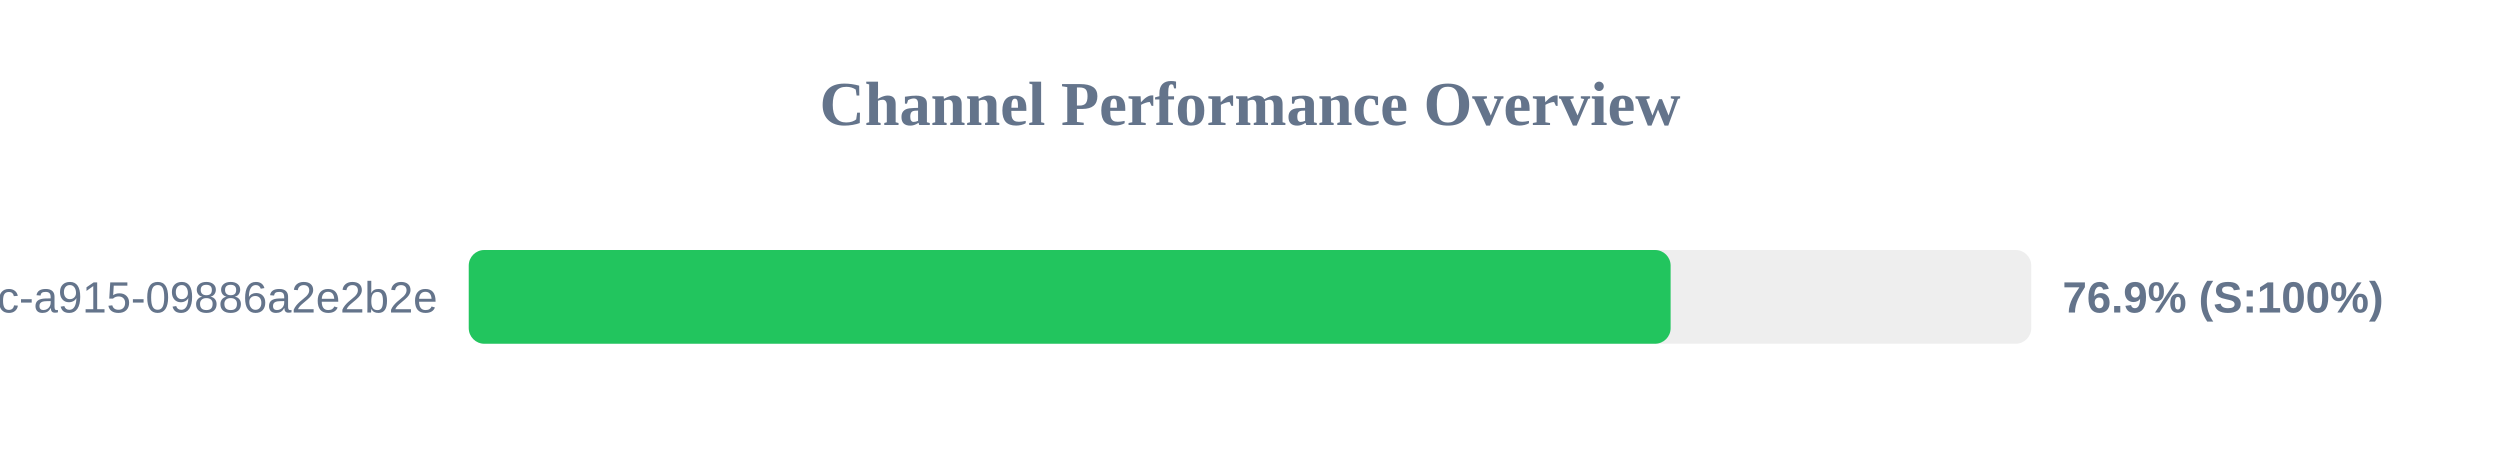
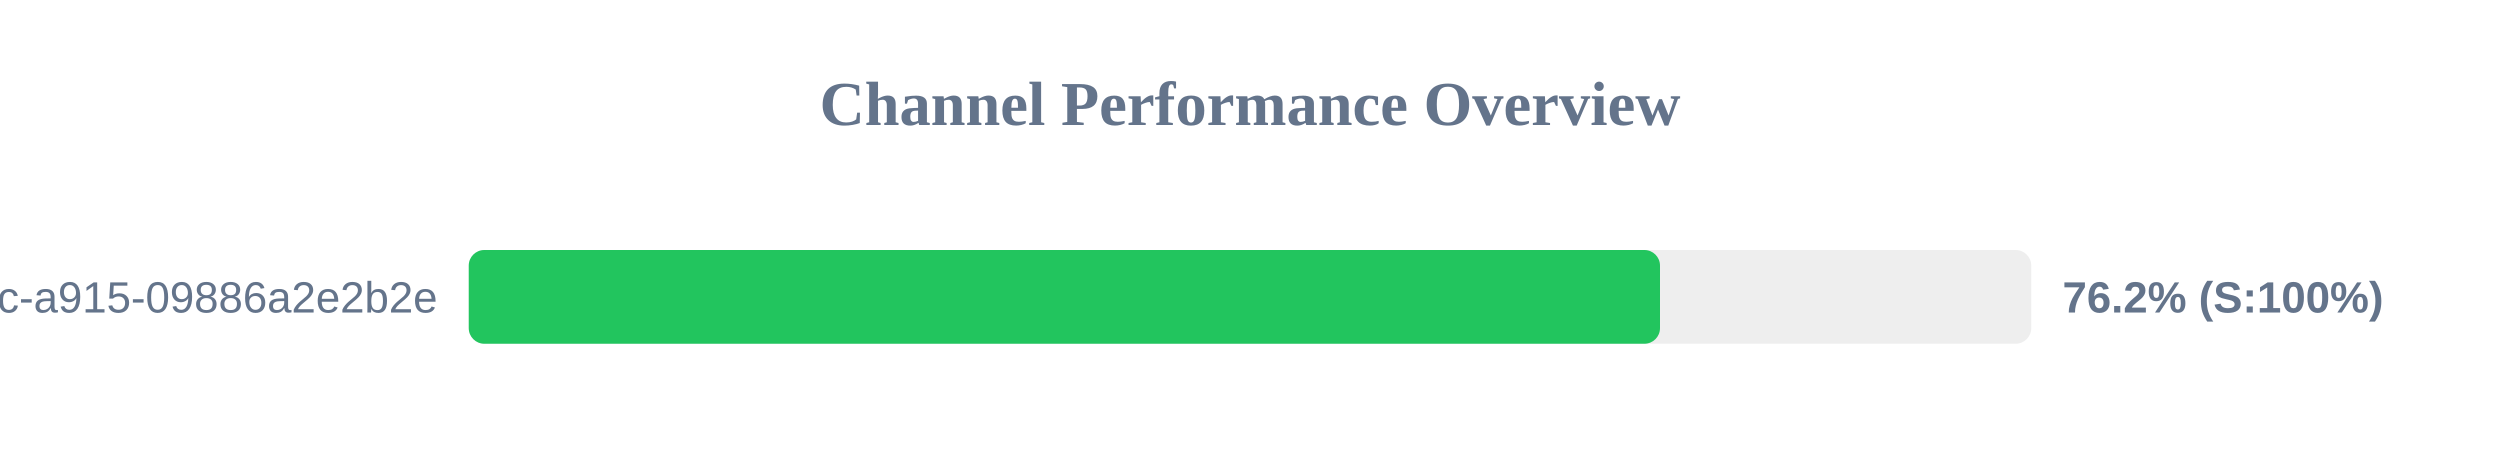
<svg xmlns="http://www.w3.org/2000/svg" width="800" height="150" version="1.1">
  <style>
        .row { font: 14px Arial; fill: #64748b; }
        .score { font: bold 14px Arial; fill: #64748b; }
    </style>
  <text x="400" y="40" text-anchor="middle" font-size="20px" font-weight="bold" fill="#64748b">Channel Performance Overview</text>
  <rect x="150" y="80" width="500" height="30" fill="#eee" rx="5" />
-   <rect x="150" y="80" width="384.6" height="30" fill="#22c55e" rx="5" />
+   <rect x="150" y="80" width="381.2" height="30" fill="#22c55e" rx="5" />
  <text x="140" y="100" text-anchor="end" class="row">?uuid=52816135-d3bc-46bc-a915-09886a2e2b2e</text>
-   <text x="660" y="100" text-anchor="start" class="score">76.9% (S:100%)</text>
+   <text x="660" y="100" text-anchor="start" class="score">76.2% (S:100%)</text>
</svg>
